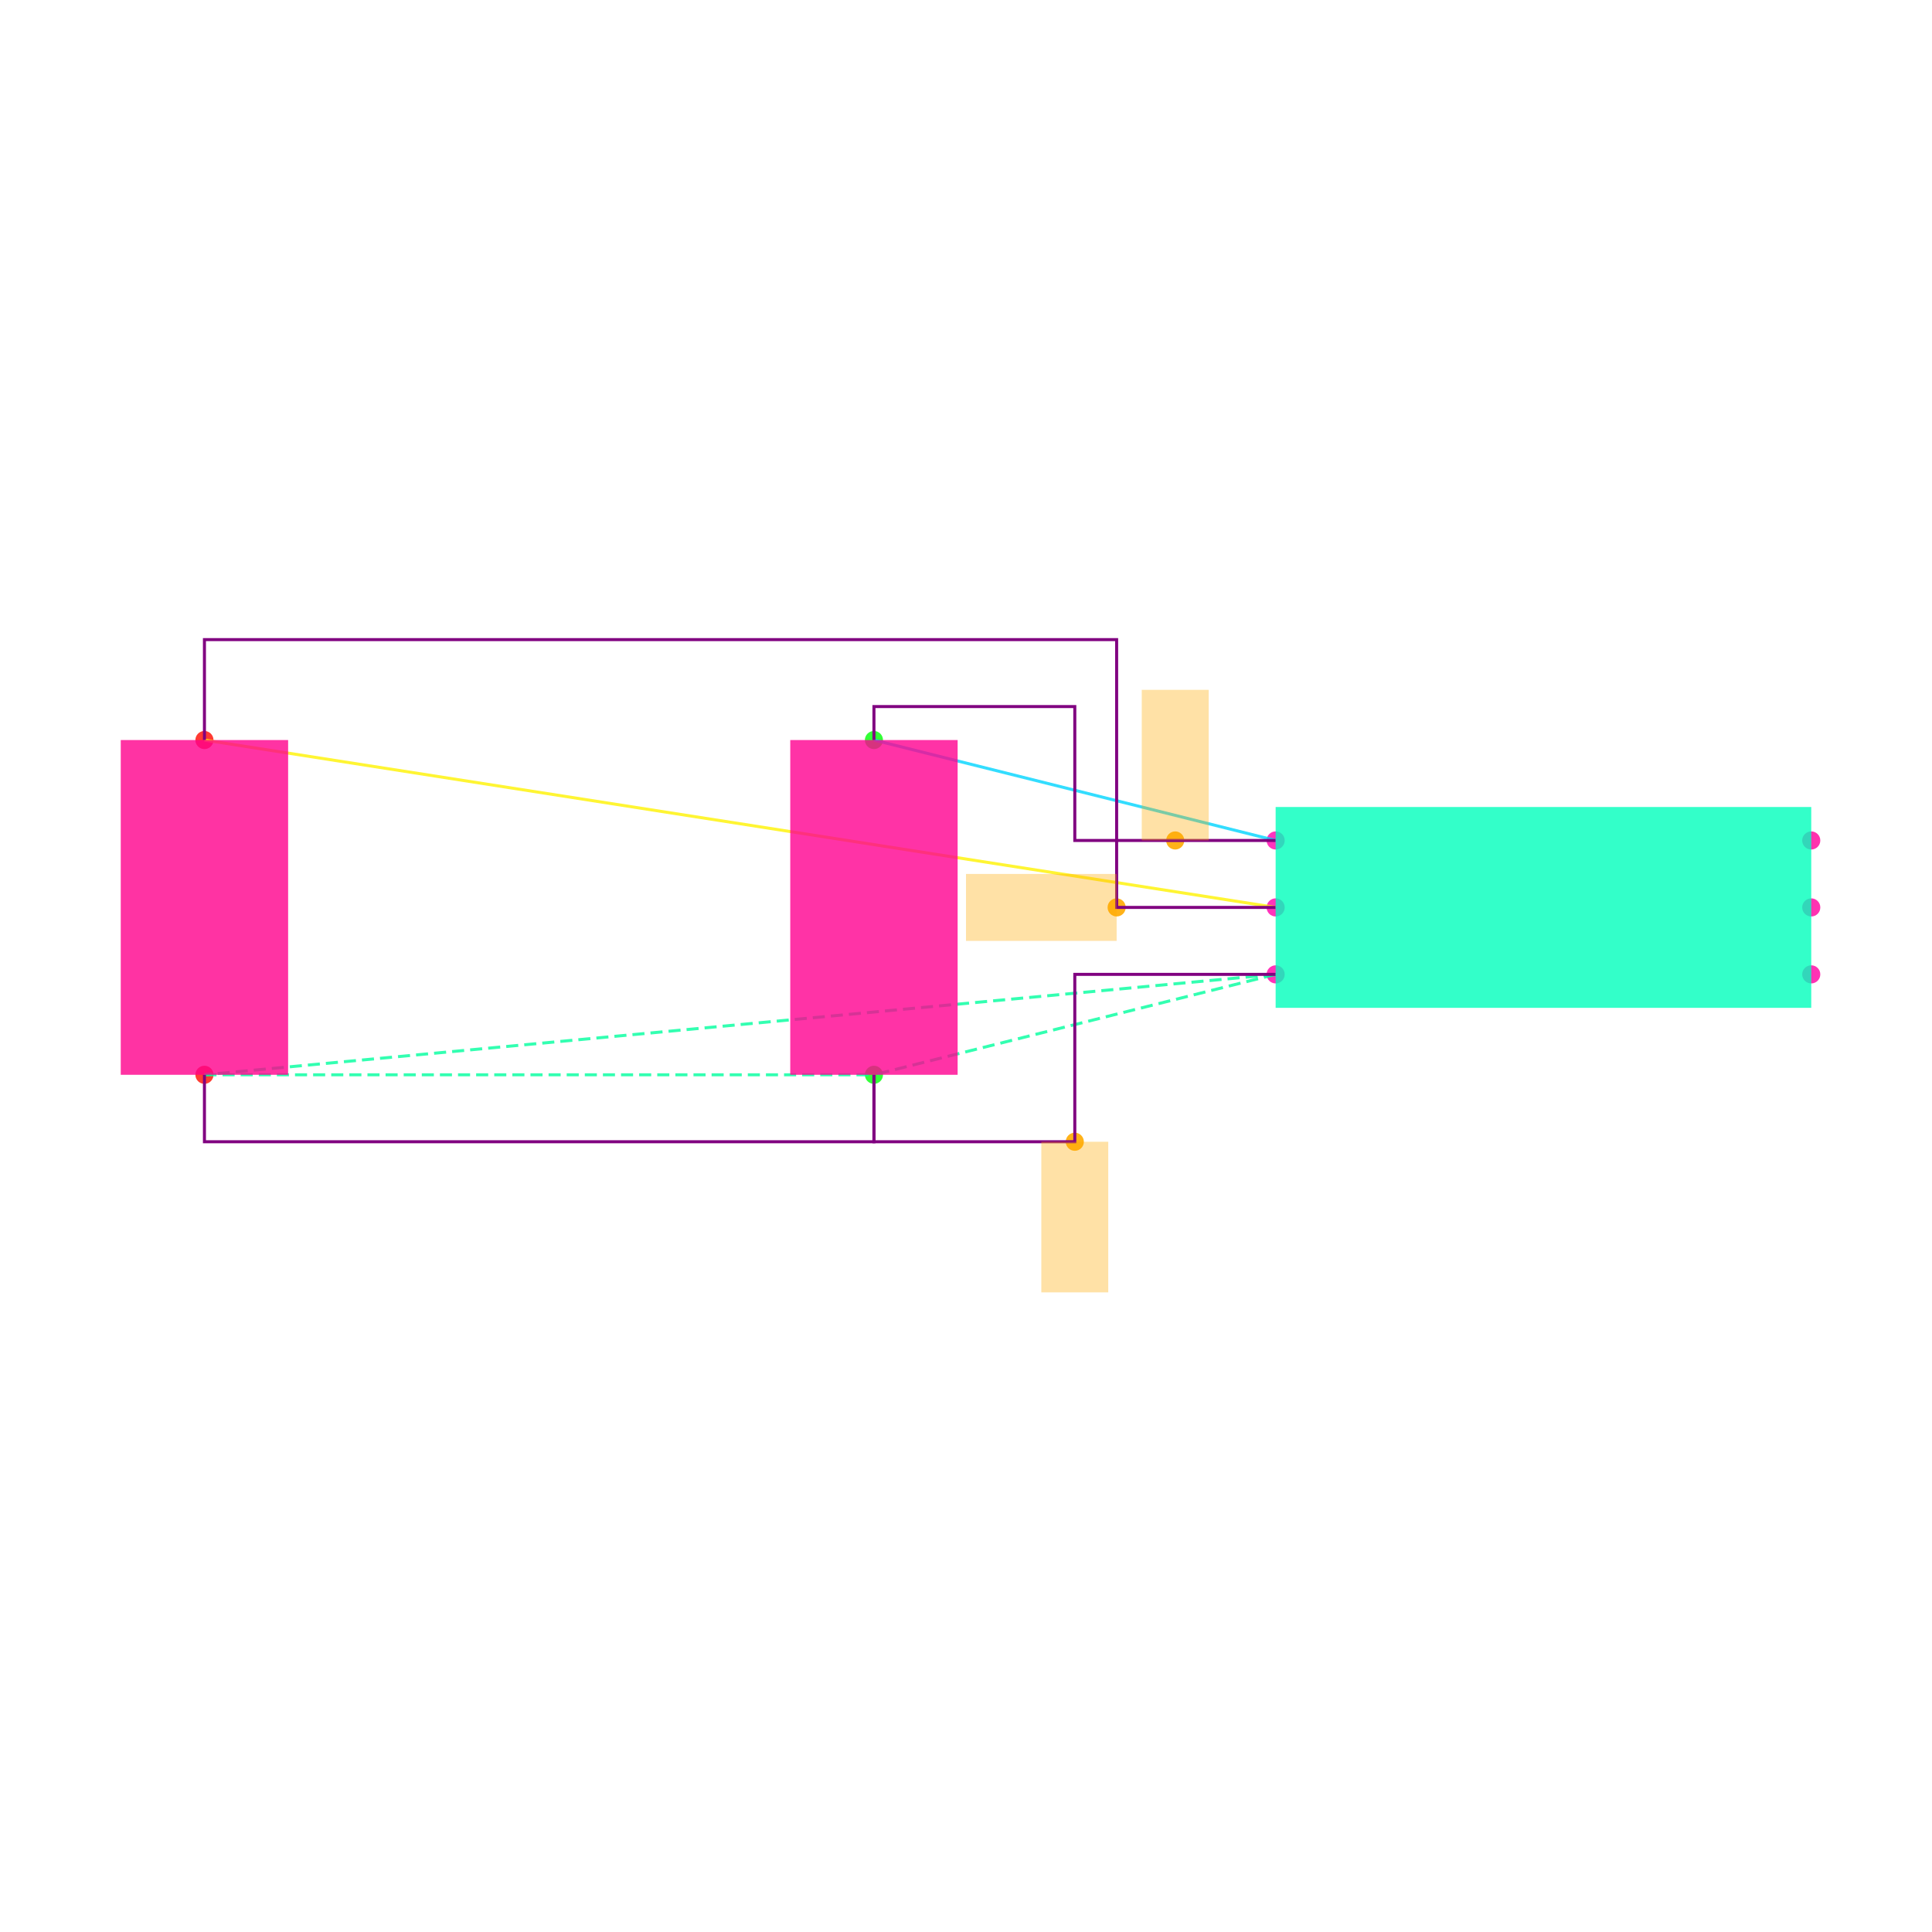
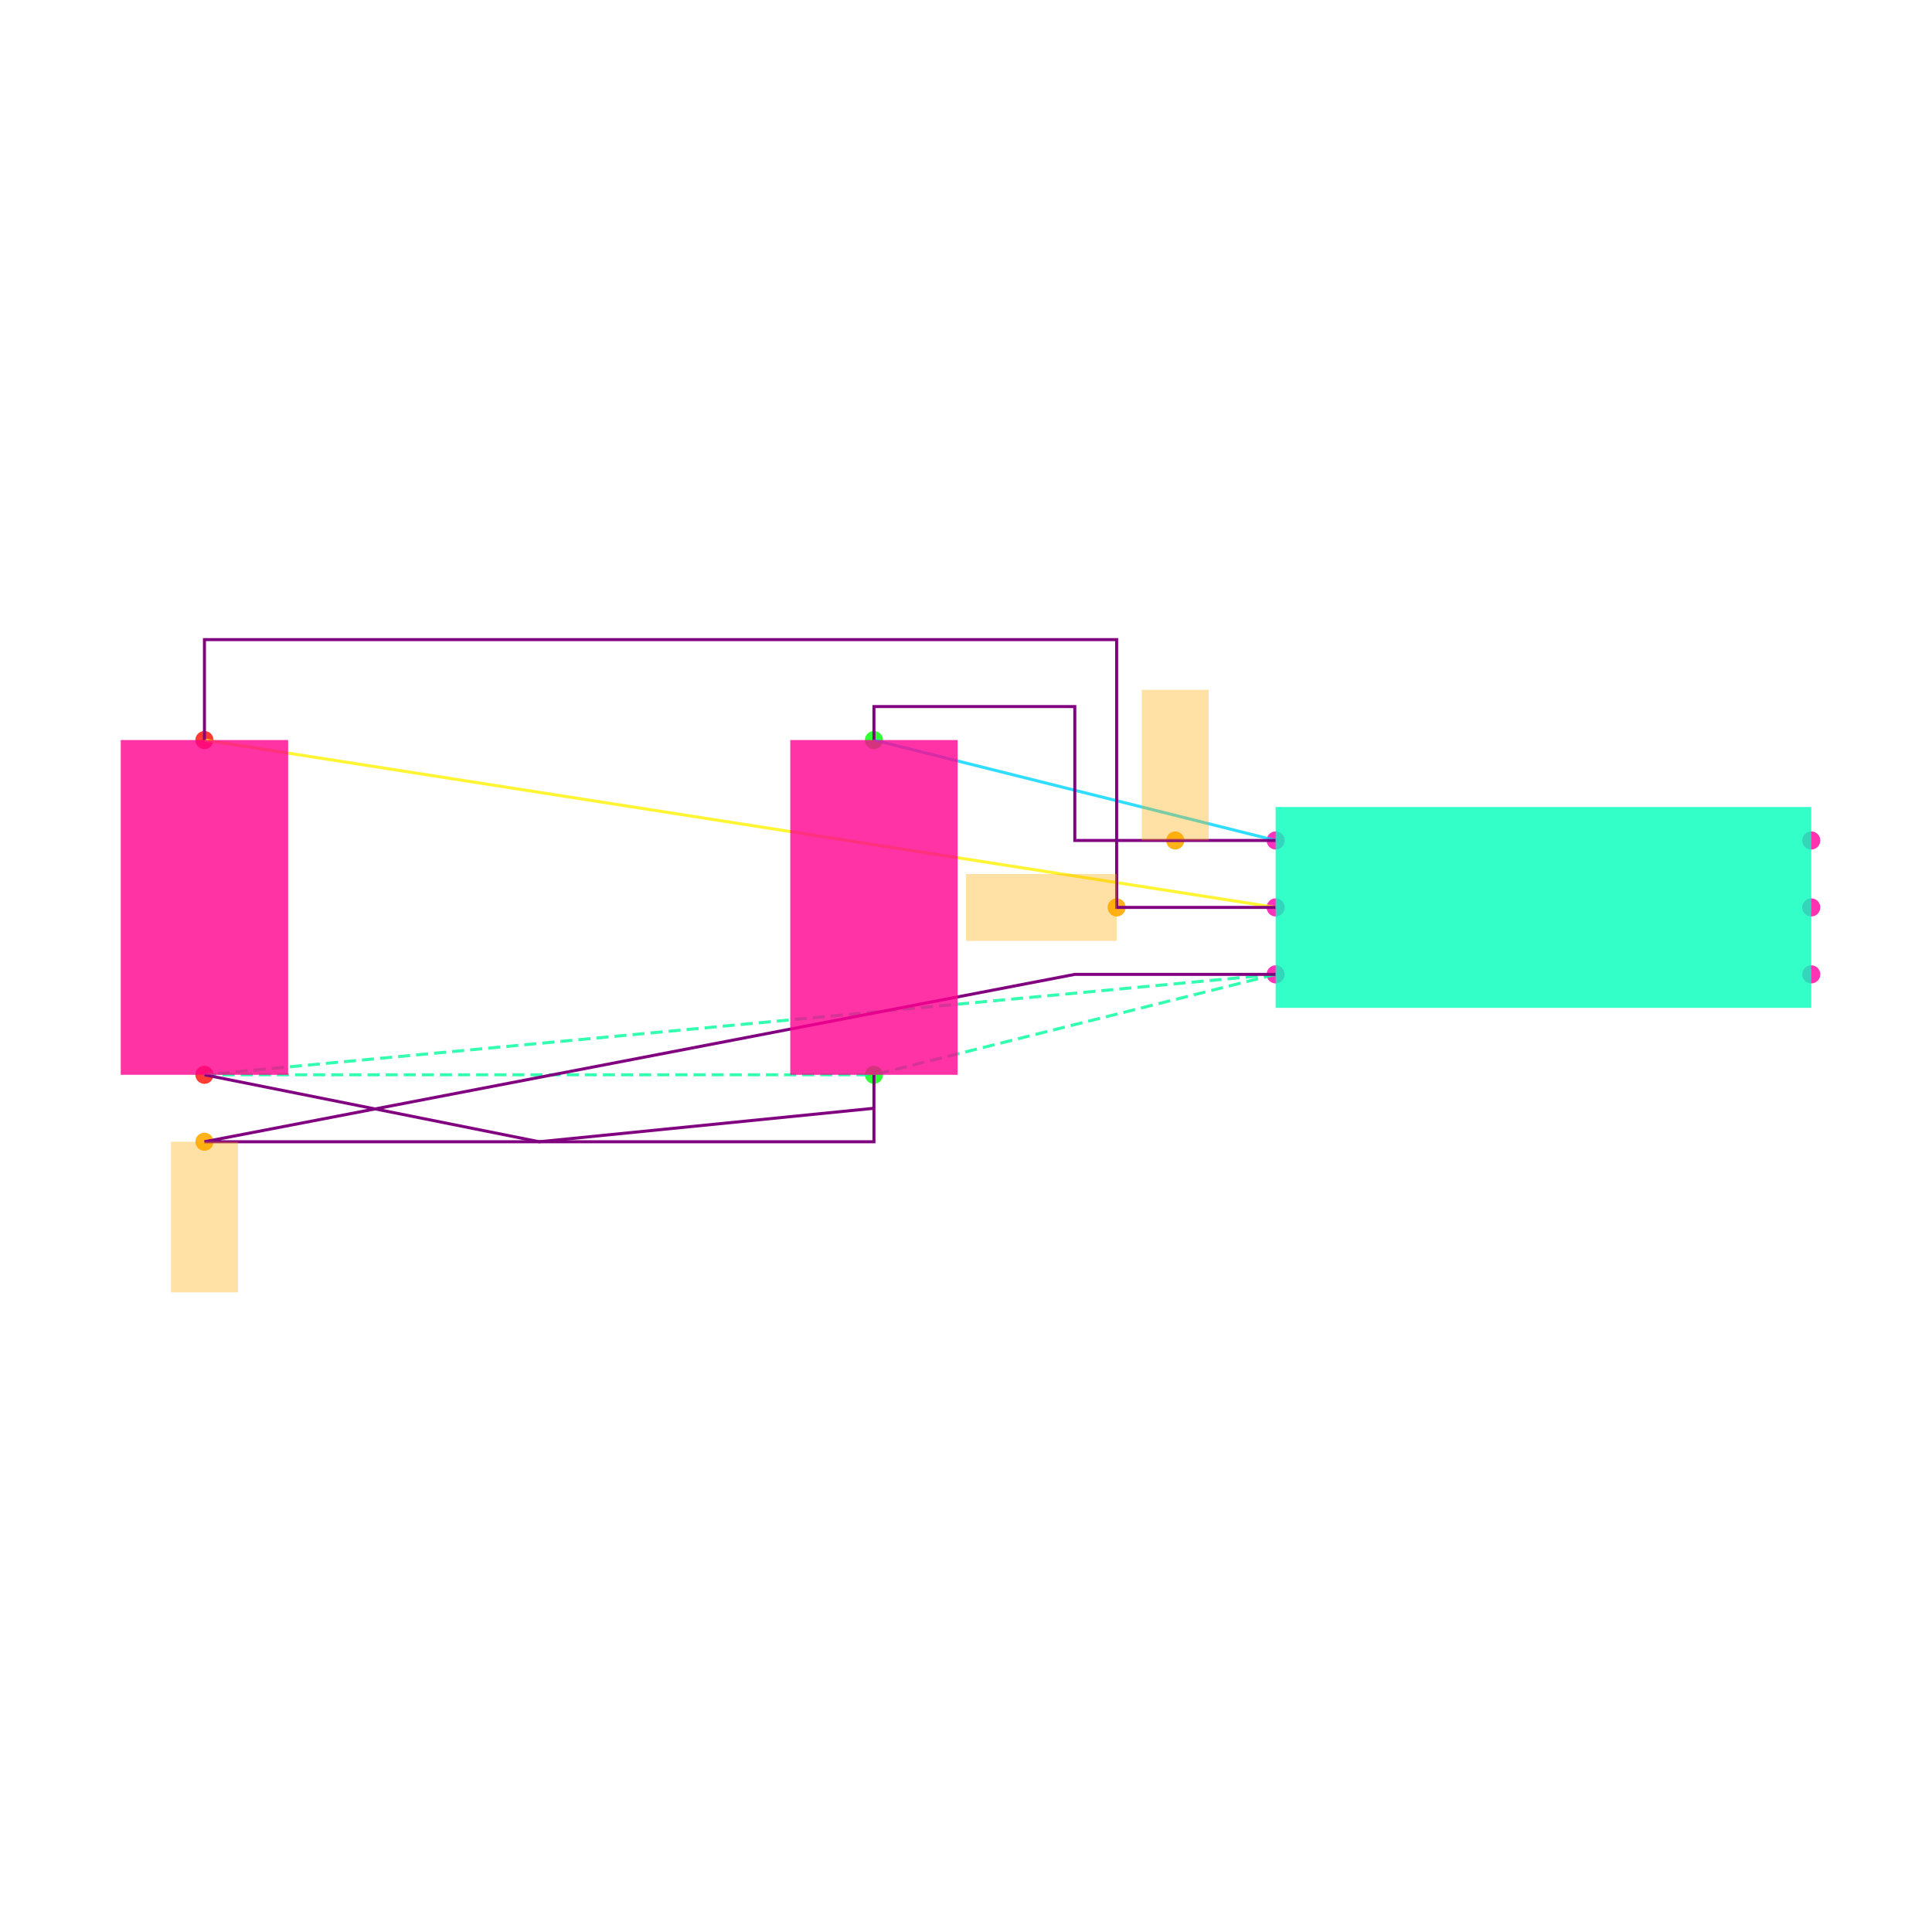
<svg xmlns="http://www.w3.org/2000/svg" width="640" height="640" viewBox="0 0 640 640">
  <rect width="100%" height="100%" fill="white" />
  <g>
    <circle data-type="point" data-label="U1.1 x-" data-x="-0.8" data-y="0.2" cx="422.574" cy="278.416" r="3" fill="hsl(319, 100%, 50%, 0.8)" />
  </g>
  <g>
    <circle data-type="point" data-label="U1.2 x-" data-x="-0.8" data-y="0" cx="422.574" cy="300.594" r="3" fill="hsl(320, 100%, 50%, 0.8)" />
  </g>
  <g>
    <circle data-type="point" data-label="U1.3 x-" data-x="-0.8" data-y="-0.2" cx="422.574" cy="322.772" r="3" fill="hsl(321, 100%, 50%, 0.8)" />
  </g>
  <g>
    <circle data-type="point" data-label="U1.4 x+" data-x="0.8" data-y="-0.2" cx="600" cy="322.772" r="3" fill="hsl(322, 100%, 50%, 0.8)" />
  </g>
  <g>
    <circle data-type="point" data-label="U1.5 x+" data-x="0.8" data-y="0" cx="600" cy="300.594" r="3" fill="hsl(323, 100%, 50%, 0.8)" />
  </g>
  <g>
    <circle data-type="point" data-label="U1.6 x+" data-x="0.8" data-y="0.2" cx="600" cy="278.416" r="3" fill="hsl(324, 100%, 50%, 0.8)" />
  </g>
  <g>
    <circle data-type="point" data-label="C1.1 y+" data-x="-2" data-y="0.5" cx="289.505" cy="245.149" r="3" fill="hsl(121, 100%, 50%, 0.8)" />
  </g>
  <g>
    <circle data-type="point" data-label="C1.2 y-" data-x="-2" data-y="-0.5" cx="289.505" cy="356.04" r="3" fill="hsl(122, 100%, 50%, 0.8)" />
  </g>
  <g>
    <circle data-type="point" data-label="C2.1 y+" data-x="-4" data-y="0.5" cx="67.723" cy="245.149" r="3" fill="hsl(2, 100%, 50%, 0.8)" />
  </g>
  <g>
    <circle data-type="point" data-label="C2.2 y-" data-x="-4" data-y="-0.5" cx="67.723" cy="356.04" r="3" fill="hsl(3, 100%, 50%, 0.8)" />
  </g>
  <g>
    <circle data-type="point" data-label="" data-x="-1.1" data-y="0.20000000000000018" cx="389.307" cy="278.416" r="3" fill="hsl(40, 100%, 50%, 0.9)" />
  </g>
  <g>
    <circle data-type="point" data-label="" data-x="-1.275" data-y="0" cx="369.901" cy="300.594" r="3" fill="hsl(40, 100%, 50%, 0.9)" />
  </g>
  <g>
-     <circle data-type="point" data-label="" data-x="-1.4" data-y="-0.7" cx="356.04" cy="378.218" r="3" fill="hsl(40, 100%, 50%, 0.9)" />
+     <circle data-type="point" data-label="" data-x="-4" data-y="-0.7000000000000001" cx="67.723" cy="378.218" r="3" fill="hsl(40, 100%, 50%, 0.9)" />
  </g>
  <g>
    <polyline data-points="-0.8,0.2 -2,0.5" data-type="line" data-label="" points="422.574,278.416 289.505,245.149" fill="none" stroke="hsl(190, 100%, 50%, 0.8)" stroke-width="1" />
  </g>
  <g>
    <polyline data-points="-0.8,0 -4,0.5" data-type="line" data-label="" points="422.574,300.594 67.723,245.149" fill="none" stroke="hsl(57, 100%, 50%, 0.8)" stroke-width="1" />
  </g>
  <g>
    <polyline data-points="-0.8,-0.2 -4,-0.5" data-type="line" data-label="" points="422.574,322.772 67.723,356.04" fill="none" stroke="hsl(157, 100%, 50%, 0.8)" stroke-width="1" stroke-dasharray="4 2" />
  </g>
  <g>
    <polyline data-points="-0.8,-0.2 -2,-0.5" data-type="line" data-label="" points="422.574,322.772 289.505,356.04" fill="none" stroke="hsl(157, 100%, 50%, 0.8)" stroke-width="1" stroke-dasharray="4 2" />
  </g>
  <g>
    <polyline data-points="-4,-0.5 -2,-0.5" data-type="line" data-label="" points="67.723,356.04 289.505,356.04" fill="none" stroke="hsl(157, 100%, 50%, 0.8)" stroke-width="1" stroke-dasharray="4 2" />
  </g>
  <g>
    <polyline data-points="-0.8,0.20000000000000018 -1.4,0.20000000000000018 -1.4,0.6 -2,0.6 -2,0.5" data-type="line" data-label="" points="422.574,278.416 356.04,278.416 356.04,234.059 289.505,234.059 289.505,245.149" fill="none" stroke="purple" stroke-width="1" />
  </g>
  <g>
    <polyline data-points="-0.7999999999999998,0 -1.275,0 -1.275,0.8000000000000002 -4,0.8000000000000002 -4,0.5" data-type="line" data-label="" points="422.574,300.594 369.901,300.594 369.901,211.881 67.723,211.881 67.723,245.149" fill="none" stroke="purple" stroke-width="1" />
  </g>
  <g>
-     <polyline data-points="-0.8,-0.20000000000000018 -1.4,-0.20000000000000018 -1.4,-0.7 -2,-0.7 -2,-0.5" data-type="line" data-label="" points="422.574,322.772 356.04,322.772 356.04,378.218 289.505,378.218 289.505,356.04" fill="none" stroke="purple" stroke-width="1" />
+     <polyline data-points="-0.8,-0.20000000000000018 -1.4,-0.20000000000000018 -4,-0.7000000000000001 -2,-0.7000000000000002 -2,-0.5" data-type="line" data-label="" points="422.574,322.772 356.04,322.772 67.723,378.218 289.505,378.218 289.505,356.04" fill="none" stroke="purple" stroke-width="1" />
  </g>
  <g>
-     <polyline data-points="-4,-0.5 -4,-0.7000000000000002 -2,-0.7000000000000002 -2,-0.5" data-type="line" data-label="" points="67.723,356.04 67.723,378.218 289.505,378.218 289.505,356.04" fill="none" stroke="purple" stroke-width="1" />
+     <polyline data-points="-4,-0.5 -3,-0.7000000000000001 -2,-0.6000000000000001 -2,-0.6000000000000001" data-type="line" data-label="" points="67.723,356.04 178.614,378.218 289.505,367.129 289.505,367.129" fill="none" stroke="purple" stroke-width="1" />
  </g>
  <g>
    <rect data-type="rect" data-label="U1" data-x="0" data-y="0" x="422.574" y="267.327" width="177.426" height="66.535" fill="hsl(164, 100%, 50%, 0.8)" stroke="black" stroke-width="0.009" />
  </g>
  <g>
    <rect data-type="rect" data-label="C1" data-x="-2" data-y="0" x="261.782" y="245.149" width="55.446" height="110.891" fill="hsl(326, 100%, 50%, 0.8)" stroke="black" stroke-width="0.009" />
  </g>
  <g>
    <rect data-type="rect" data-label="C2" data-x="-4" data-y="0" x="40" y="245.149" width="55.446" height="110.891" fill="hsl(327, 100%, 50%, 0.8)" stroke="black" stroke-width="0.009" />
  </g>
  <g>
    <rect data-type="rect" data-label="" data-x="-1.1" data-y="0.42500000000000016" x="378.218" y="228.515" width="22.178" height="49.901" fill="hsl(40, 100%, 50%, 0.35)" stroke="black" stroke-width="0.009" />
  </g>
  <g>
    <rect data-type="rect" data-label="" data-x="-1.5" data-y="0" x="320" y="289.505" width="49.901" height="22.178" fill="hsl(40, 100%, 50%, 0.35)" stroke="black" stroke-width="0.009" />
  </g>
  <g>
-     <rect data-type="rect" data-label="" data-x="-1.4" data-y="-0.9249999999999999" x="344.95" y="378.218" width="22.178" height="49.901" fill="hsl(40, 100%, 50%, 0.35)" stroke="black" stroke-width="0.009" />
+     <rect data-type="rect" data-label="" data-x="-4" data-y="-0.925" x="56.634" y="378.218" width="22.178" height="49.901" fill="hsl(40, 100%, 50%, 0.35)" stroke="black" stroke-width="0.009" />
  </g>
  <g id="crosshair" style="display: none">
    <line id="crosshair-h" y1="0" y2="640" stroke="#666" stroke-width="0.5" />
    <line id="crosshair-v" x1="0" x2="640" stroke="#666" stroke-width="0.5" />
    <text id="coordinates" font-family="monospace" font-size="12" fill="#666" />
  </g>
</svg>
